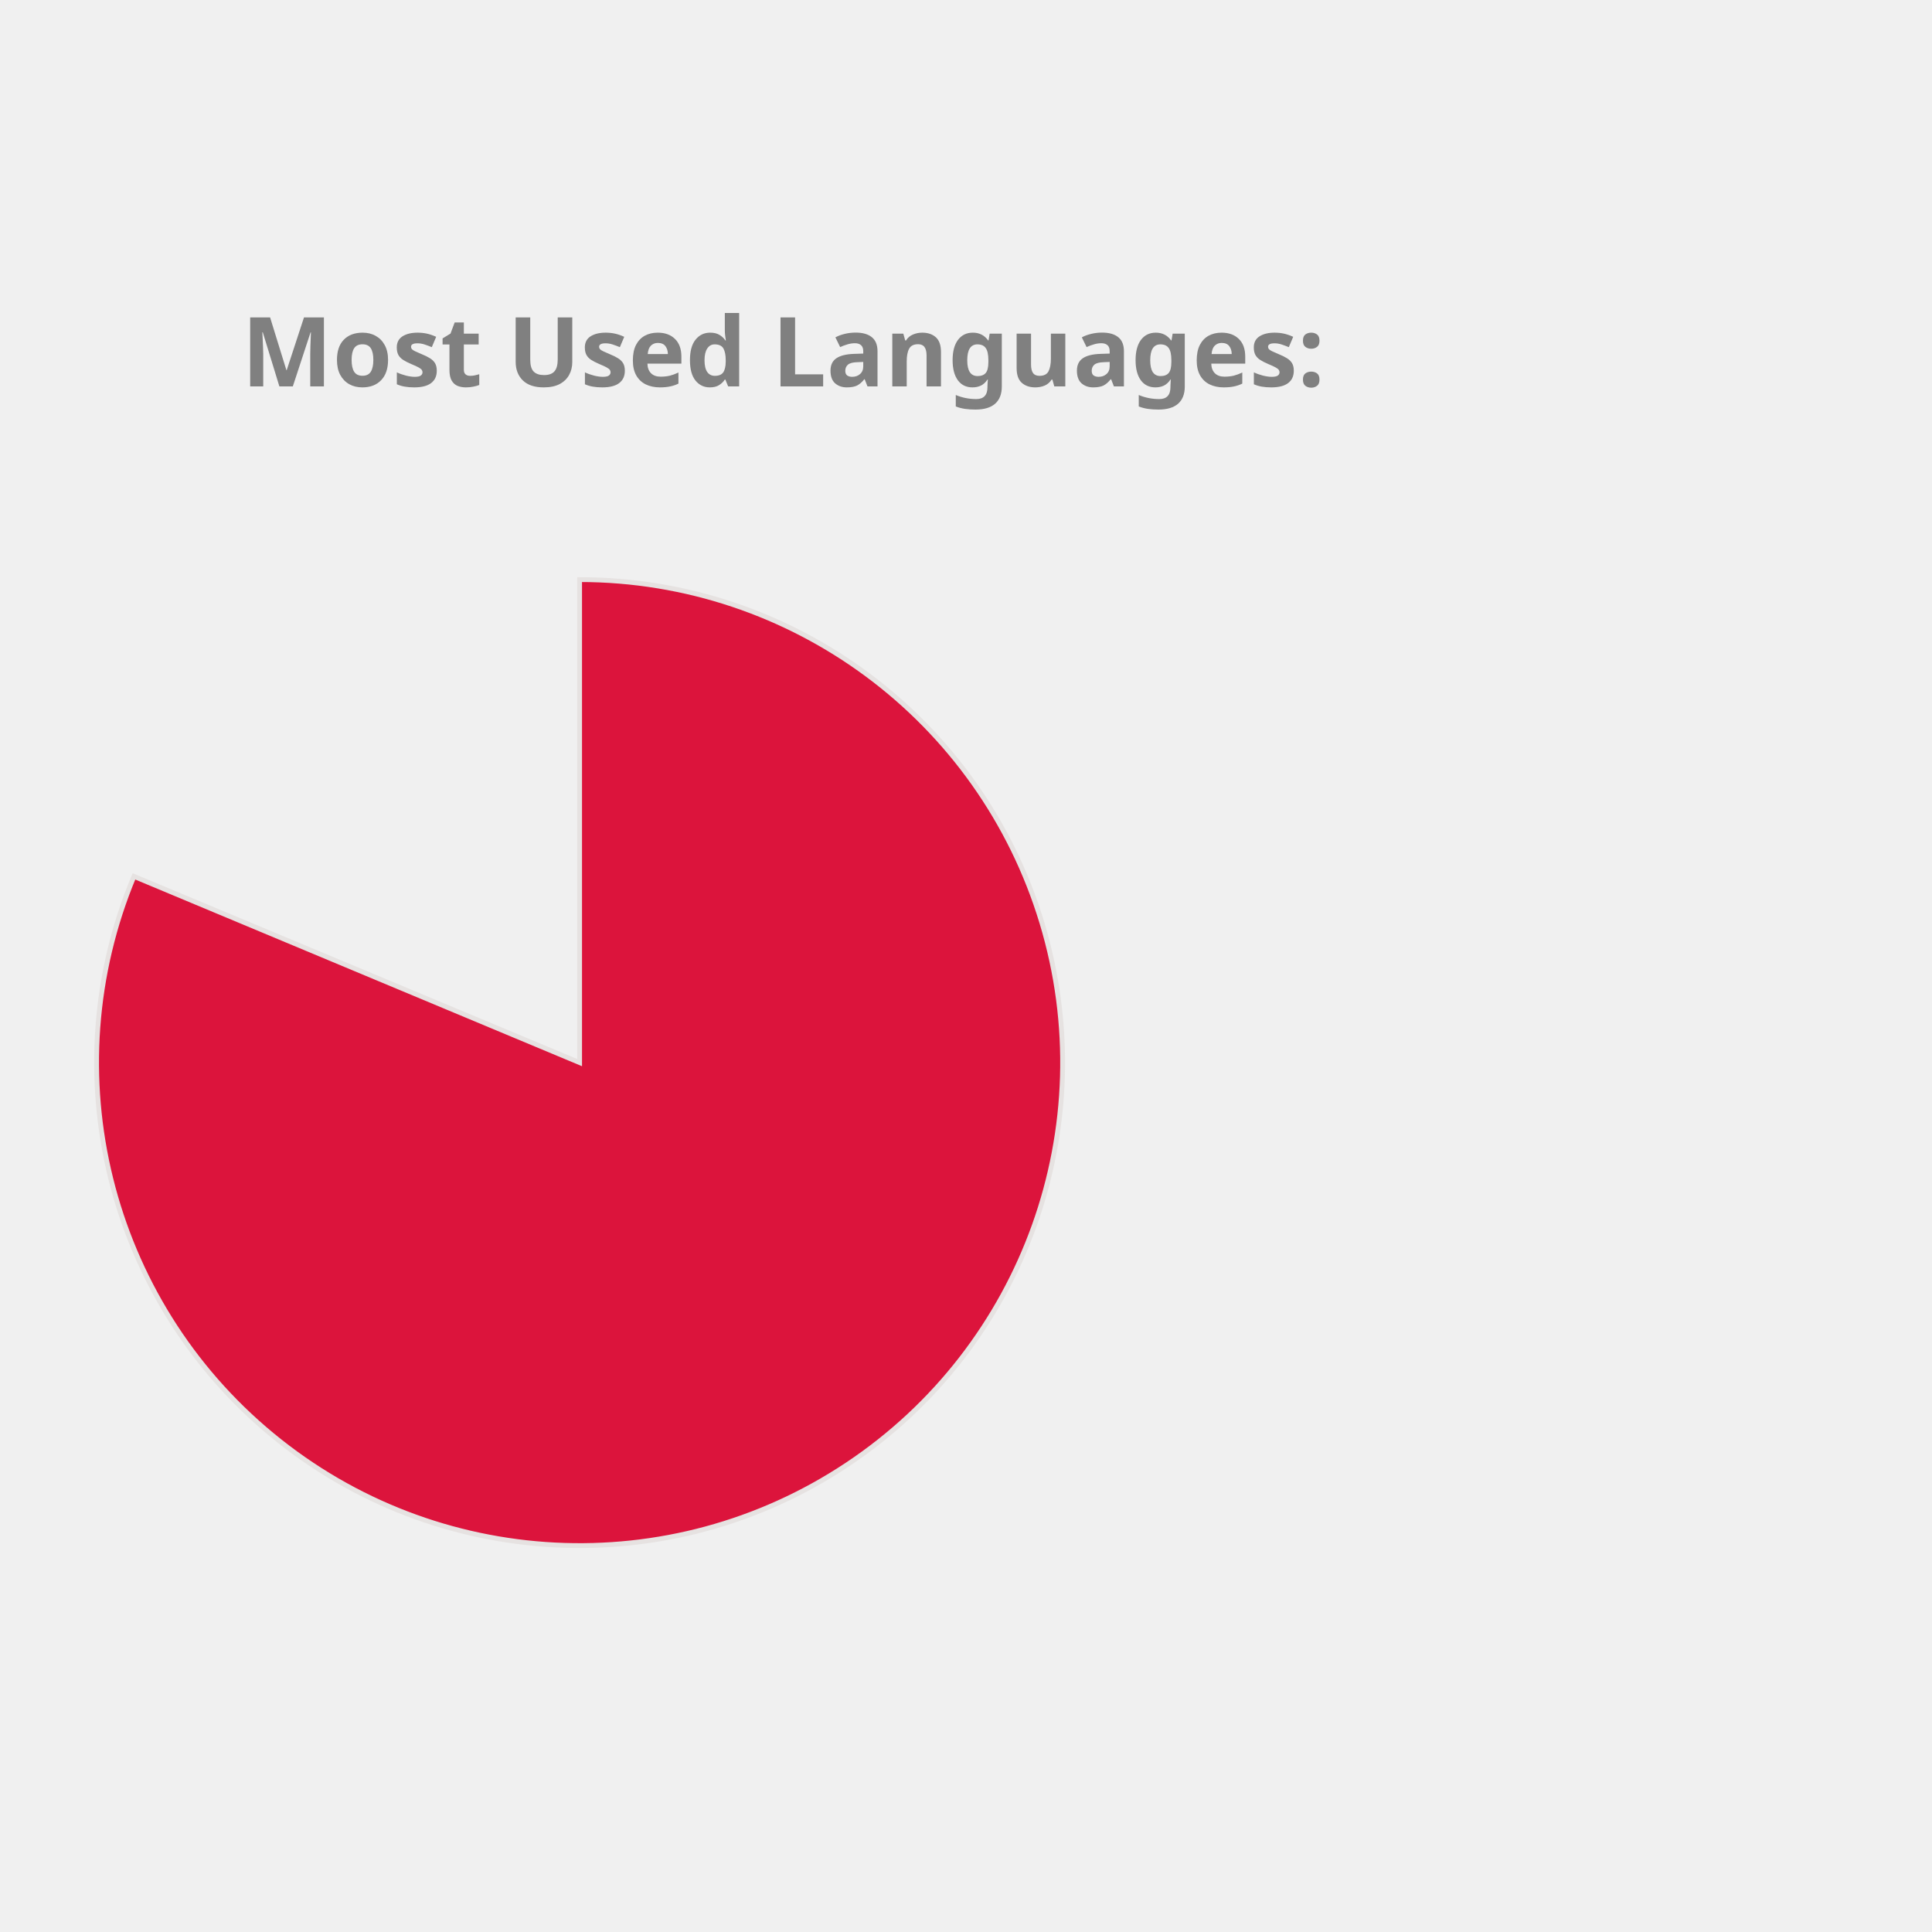
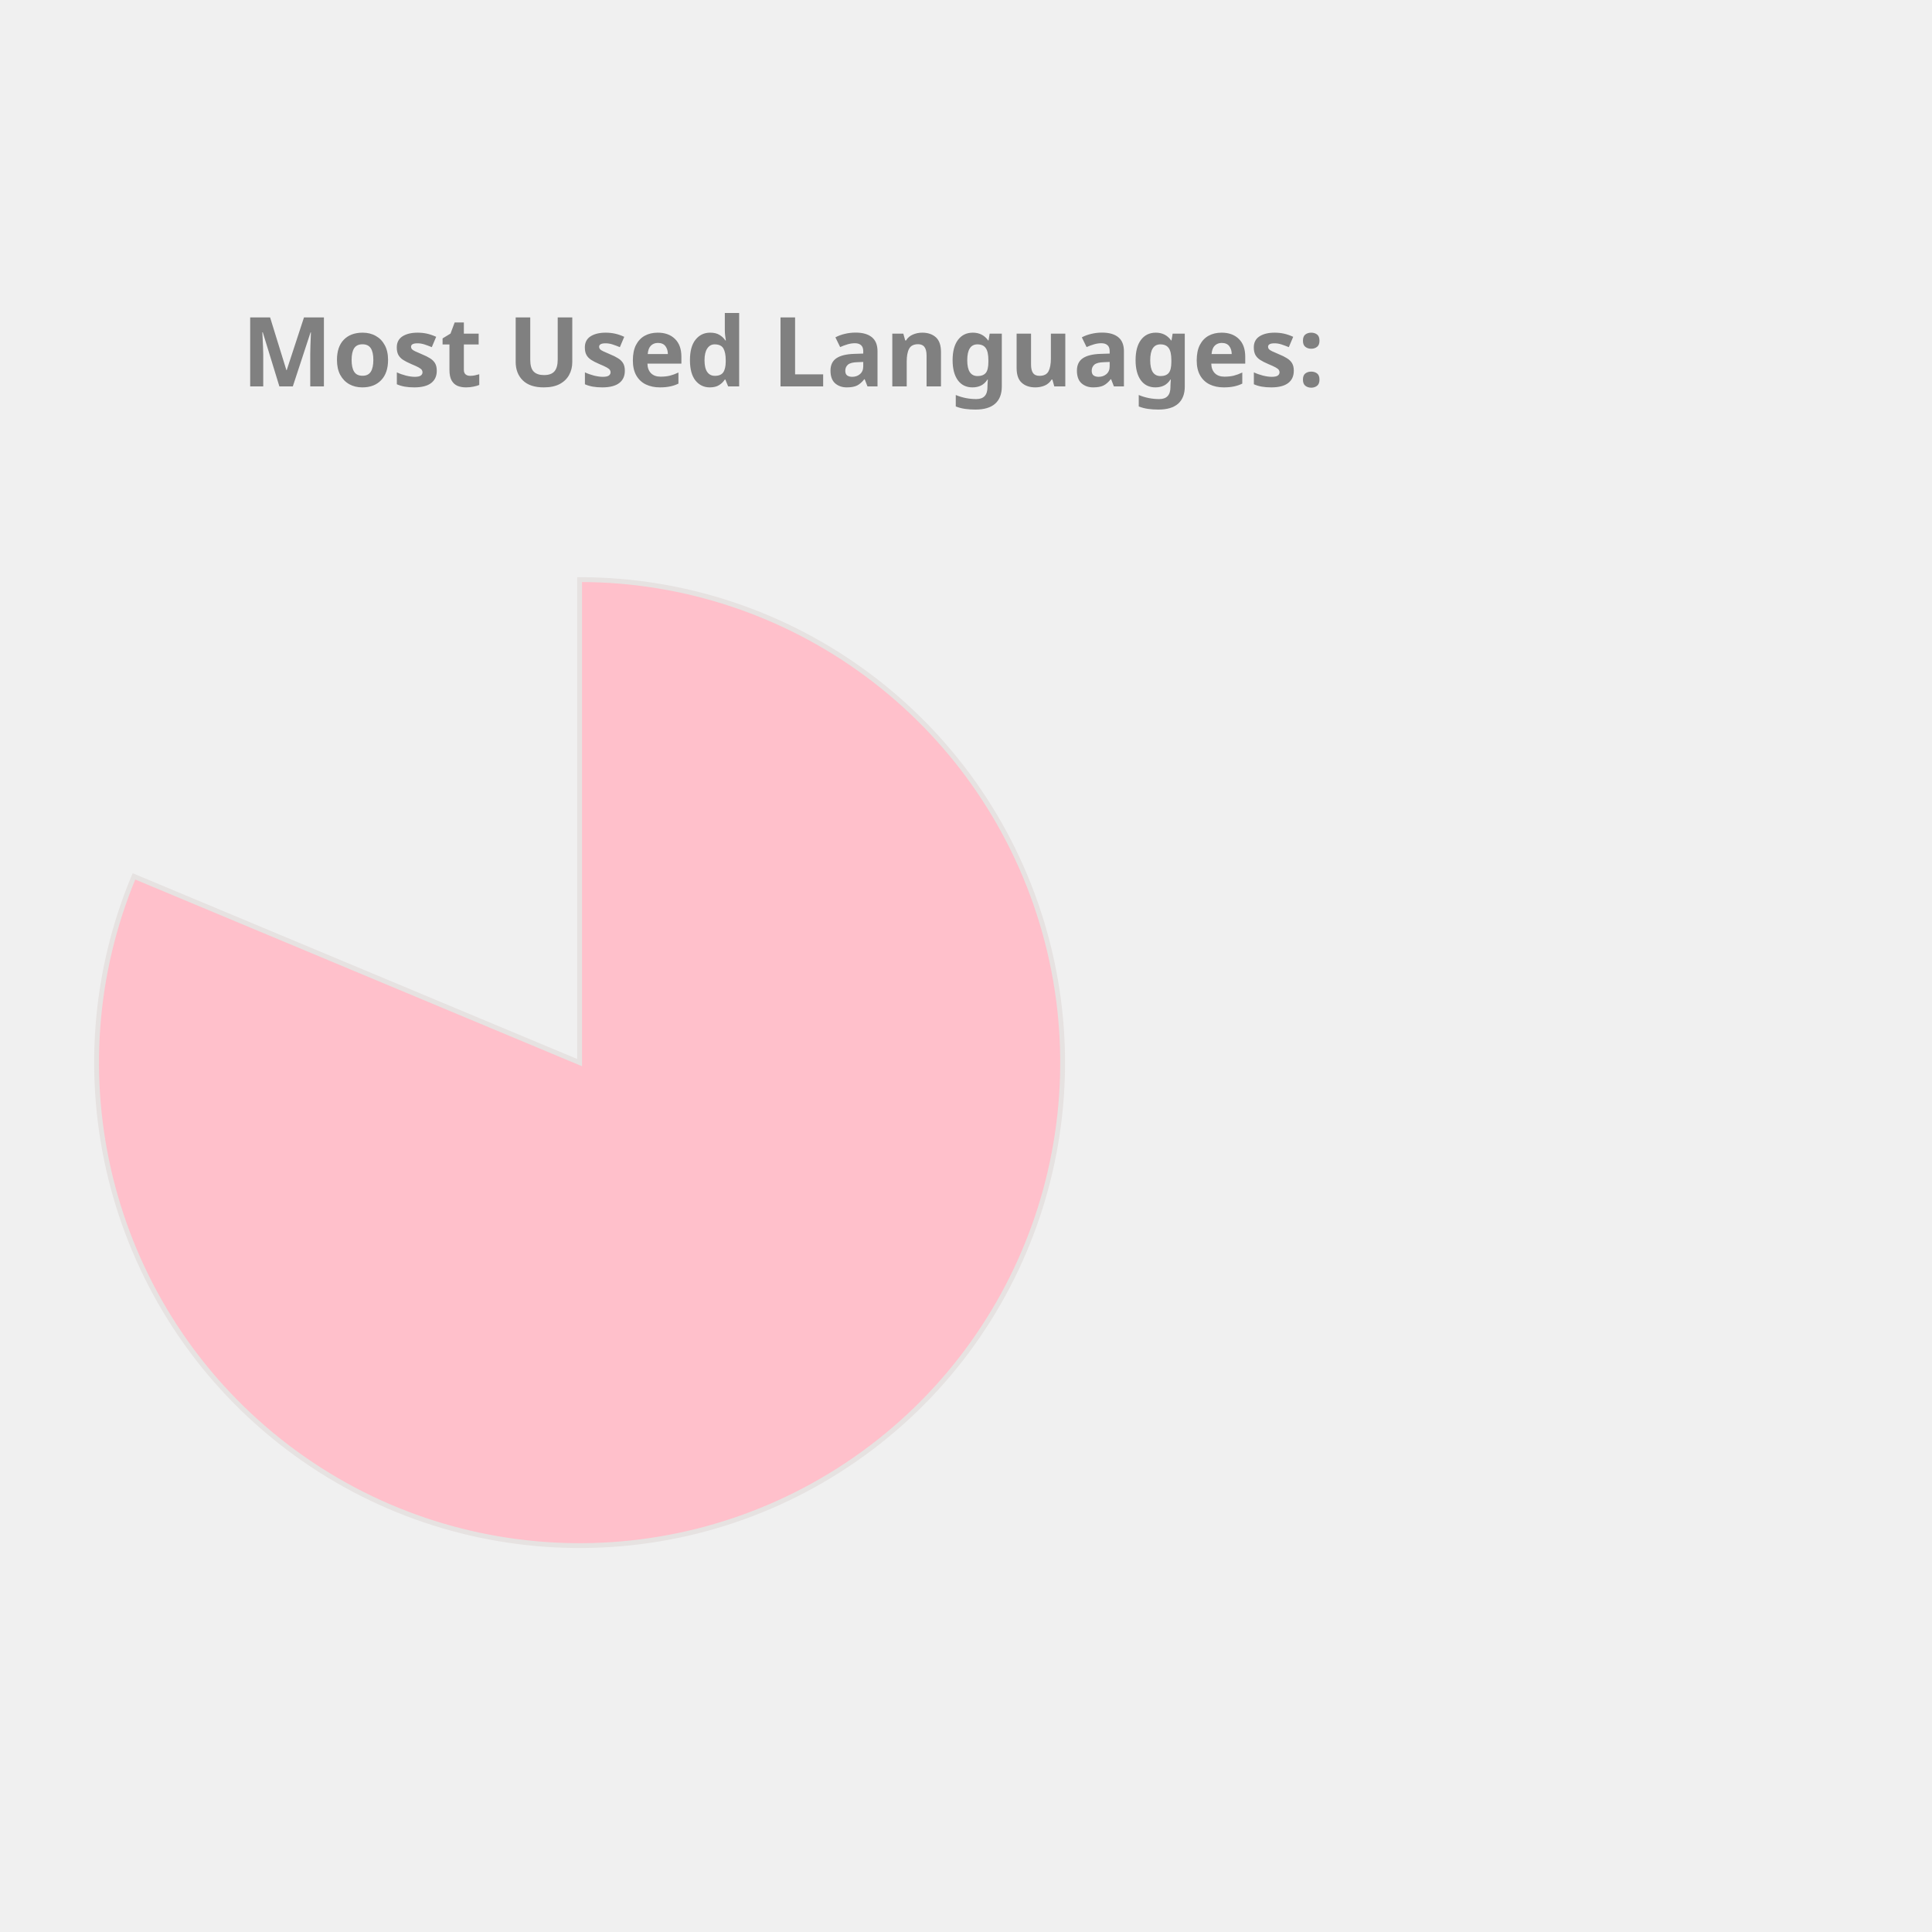
<svg xmlns="http://www.w3.org/2000/svg" height="350px" width="350px" viewBox="0 0 400 400">
  <style> 
        .label {
                font: bold 20px sans-serif;
                color: #404040;
                -webkit-text-stroke: 1px white;
        }

        path {
                stroke: #E6E2E1;
                stroke-width: 1px;
                transform: translate(60px, 100px);
        }

        .path_1 {
                animation: fadeIn 5s linear forwards;
        }

        .path_2 {
                transform: scale(0);
                animation: fadeIn 5s linear forwards 5s;
        }


        
        .path_3 {
                transform: scale(0);
                animation: fadeIn 5s linear forwards 10s;
        }


        .path_4 {
                transform: scale(0);
                animation: fadeIn 5s linear forwards 15s;
        }

        .path_5 {
                transform: scale(0);
                animation: fadeIn 5s linear forwards 20s;
        }

        .path_6 {
                transform: scale(0);
                animation: fadeIn 5s linear forwards 25s;
        }

        .path_7 {
                transform: scale(0);
                animation: fadeIn 5s linear forwards 30s;
        }

        .path_8 {
                transform: scale(0);
                animation: fadeIn 5s linear forwards 35s;
        }

        .path_9 {
                transform: scale(0);
                animation: fadeIn 5s linear forwards 40s;
        }

        .path_10 {
                transform: scale(0);
                animation: fadeIn 5s linear forwards 45s;
        }

        @keyframes fadeIn {
                0% {                        
                        transform: translate(250px, 300px) rotate(0deg) scale(0);
                        
                }
                50% {
                        transform: translate(150px, 220px) rotate(180deg) scale(0.5);
                        
                }
                
                100% {
                        transform: translate(60px, 120px) rotate(360deg) scale(1);
                        
                }
        }
        .txt_1 {
                opacity: 0;
                animation: txtShow 5s linear forwards 0s;
        }

        .txt_2 {
                opacity: 0;
                animation: txtShow 5s linear forwards 5s;
        }

        .txt_3 {
                opacity: 0;
                animation: txtShow 5s linear forwards 10s;
        }

        .txt_4 {
                opacity: 0;
                animation: txtShow 5s linear forwards 15s;
        }

        .txt_5 {
                opacity: 0;
                animation: txtShow 5s linear forwards 20s;
        }

        .txt_6 {
                opacity: 0;
                animation: txtShow 5s linear forwards 25s;
        }

        .txt_7 {
                opacity: 0;
                animation: txtShow 5s linear forwards 30s;
        }

        .txt_8 {
                opacity: 0;
                animation: txtShow 5s linear forwards 35s;
        }

        .txt_9 {
                opacity: 0;
                animation: txtShow 5s linear forwards 40s;
        }

        .txt_10 {
                opacity: 0;
                animation: txtShow 5s linear forwards 45s;
        }

        @keyframes txtShow {
                0% {                        
                        opacity: 0;
                        transform: translate(0px, 0px) scale(0);
                }
                100% {
                        opacity: 1;
                        transform: translate(0px, 0px) scale(1);
                        
                }
        }
</style>
-   <path class="path_1" d="M 60,120 L 60,20 A 100,100 0 1 1 -32.267,81.442 Z" fill="Crimson" stroke="#fff" stroke-width="2" />
-   <text class="txt_1" x="260" y="150" fill="Crimson" stroke="Crimson" stroke-width="1">Jupyter Notebook</text>
-   <path class="path_2" d="M 60,120 L -32.267,81.442 A 100,100 0 0 1 -12.031,50.635 Z" fill="MediumSlateBlue" stroke="#fff" stroke-width="2" />
-   <text class="txt_2" x="260" y="170" fill="MediumSlateBlue" stroke="MediumSlateBlue" stroke-width="1">C++</text>
+   <path class="path_1" d="M 60,120 L 60,20 A 100,100 0 1 1 -32.267,81.442 Z" fill="Pink" stroke="#fff" stroke-width="2" />
+   <text class="txt_1" x="260" y="150" fill="Pink" stroke="Pink" stroke-width="1">Jupyter Notebook</text>
+   <path class="path_2" d="M 60,120 L -32.267,81.442 A 100,100 0 0 1 -12.031,50.635 Z" fill="MediumTurquoise" stroke="#fff" stroke-width="2" />
+   <text class="txt_2" x="260" y="170" fill="MediumTurquoise" stroke="MediumTurquoise" stroke-width="1">C++</text>
  <path class="path_3" d="M 60,120 L -12.031,50.635 A 100,100 0 0 1 12.93,31.771 Z" fill="IndianRed" stroke="#fff" stroke-width="2" />
  <text class="txt_3" x="260" y="190" fill="IndianRed" stroke="IndianRed" stroke-width="1">JavaScript</text>
-   <path class="path_4" d="M 60,120 L 12.93,31.771 A 100,100 0 0 1 32.101,23.971 Z" fill="RosyBrown" stroke="#fff" stroke-width="2" />
-   <text class="txt_4" x="260" y="210" fill="RosyBrown" stroke="RosyBrown" stroke-width="1">Python</text>
-   <path class="path_5" d="M 60,120 L 32.101,23.971 A 100,100 0 0 1 44.977,21.135 Z" fill="MediumTurquoise" stroke="#fff" stroke-width="2" />
-   <text class="txt_5" x="260" y="230" fill="MediumTurquoise" stroke="MediumTurquoise" stroke-width="1">C</text>
-   <path class="path_6" d="M 60,120 L 44.977,21.135 A 100,100 0 0 1 54.348,20.16 Z" fill="CornflowerBlue" stroke="#fff" stroke-width="2" />
-   <text class="txt_6" x="260" y="250" fill="CornflowerBlue" stroke="CornflowerBlue" stroke-width="1">Java</text>
-   <path class="path_7" d="M 60,120 L 54.348,20.16 A 100,100 0 0 1 56.859,20.049 Z" fill="DodgerBlue" stroke="#fff" stroke-width="2" />
-   <text class="txt_7" x="260" y="270" fill="DodgerBlue" stroke="DodgerBlue" stroke-width="1">HTML</text>
-   <path class="path_8" d="M 60,120 L 56.859,20.049 A 100,100 0 0 1 58.743,20.008 Z" fill="RoyalBlue" stroke="#fff" stroke-width="2" />
-   <text class="txt_8" x="260" y="290" fill="RoyalBlue" stroke="RoyalBlue" stroke-width="1">Shell</text>
-   <path class="path_9" d="M 60,120 L 58.743,20.008 A 100,100 0 0 1 59.372,20.002 Z" fill="Tan" stroke="#fff" stroke-width="2" />
-   <text class="txt_9" x="260" y="310" fill="Tan" stroke="Tan" stroke-width="1">SCSS</text>
-   <path class="path_10" d="M 60,120 L 59.372,20.002 A 100,100 0 0 1 60,20 Z" fill="Orchid" stroke="#fff" stroke-width="2" />
-   <text class="txt_10" x="260" y="330" fill="Orchid" stroke="Orchid" stroke-width="1">CSS</text>
+   <path class="path_4" d="M 60,120 L 12.93,31.771 A 100,100 0 0 1 32.101,23.971 Z" fill="Coral" stroke="#fff" stroke-width="2" />
+   <text class="txt_4" x="260" y="210" fill="Coral" stroke="Coral" stroke-width="1">Python</text>
+   <path class="path_5" d="M 60,120 L 32.101,23.971 A 100,100 0 0 1 44.977,21.135 Z" fill="DodgerBlue" stroke="#fff" stroke-width="2" />
+   <text class="txt_5" x="260" y="230" fill="DodgerBlue" stroke="DodgerBlue" stroke-width="1">C</text>
+   <path class="path_6" d="M 60,120 L 44.977,21.135 A 100,100 0 0 1 54.348,20.16 Z" fill="Tan" stroke="#fff" stroke-width="2" />
+   <text class="txt_6" x="260" y="250" fill="Tan" stroke="Tan" stroke-width="1">Java</text>
+   <path class="path_7" d="M 60,120 L 54.348,20.16 A 100,100 0 0 1 56.859,20.049 Z" fill="RoyalBlue" stroke="#fff" stroke-width="2" />
+   <text class="txt_7" x="260" y="270" fill="RoyalBlue" stroke="RoyalBlue" stroke-width="1">HTML</text>
+   <path class="path_8" d="M 60,120 L 56.859,20.049 A 100,100 0 0 1 58.743,20.008 Z" fill="MediumSlateBlue" stroke="#fff" stroke-width="2" />
+   <text class="txt_8" x="260" y="290" fill="MediumSlateBlue" stroke="MediumSlateBlue" stroke-width="1">Shell</text>
+   <path class="path_9" d="M 60,120 L 58.743,20.008 A 100,100 0 0 1 59.372,20.002 Z" fill="MediumAquaMarine" stroke="#fff" stroke-width="2" />
+   <text class="txt_9" x="260" y="310" fill="MediumAquaMarine" stroke="MediumAquaMarine" stroke-width="1">SCSS</text>
+   <path class="path_10" d="M 60,120 L 59.372,20.002 A 100,100 0 0 1 60,20 Z" fill="SteelBlue" stroke="#fff" stroke-width="2" />
+   <text class="txt_10" x="260" y="330" fill="SteelBlue" stroke="SteelBlue" stroke-width="1">CSS</text>
  <g class="label">
    <text x="50" y="80" fill="grey">Most Used Languages:</text>
  </g>
</svg>
